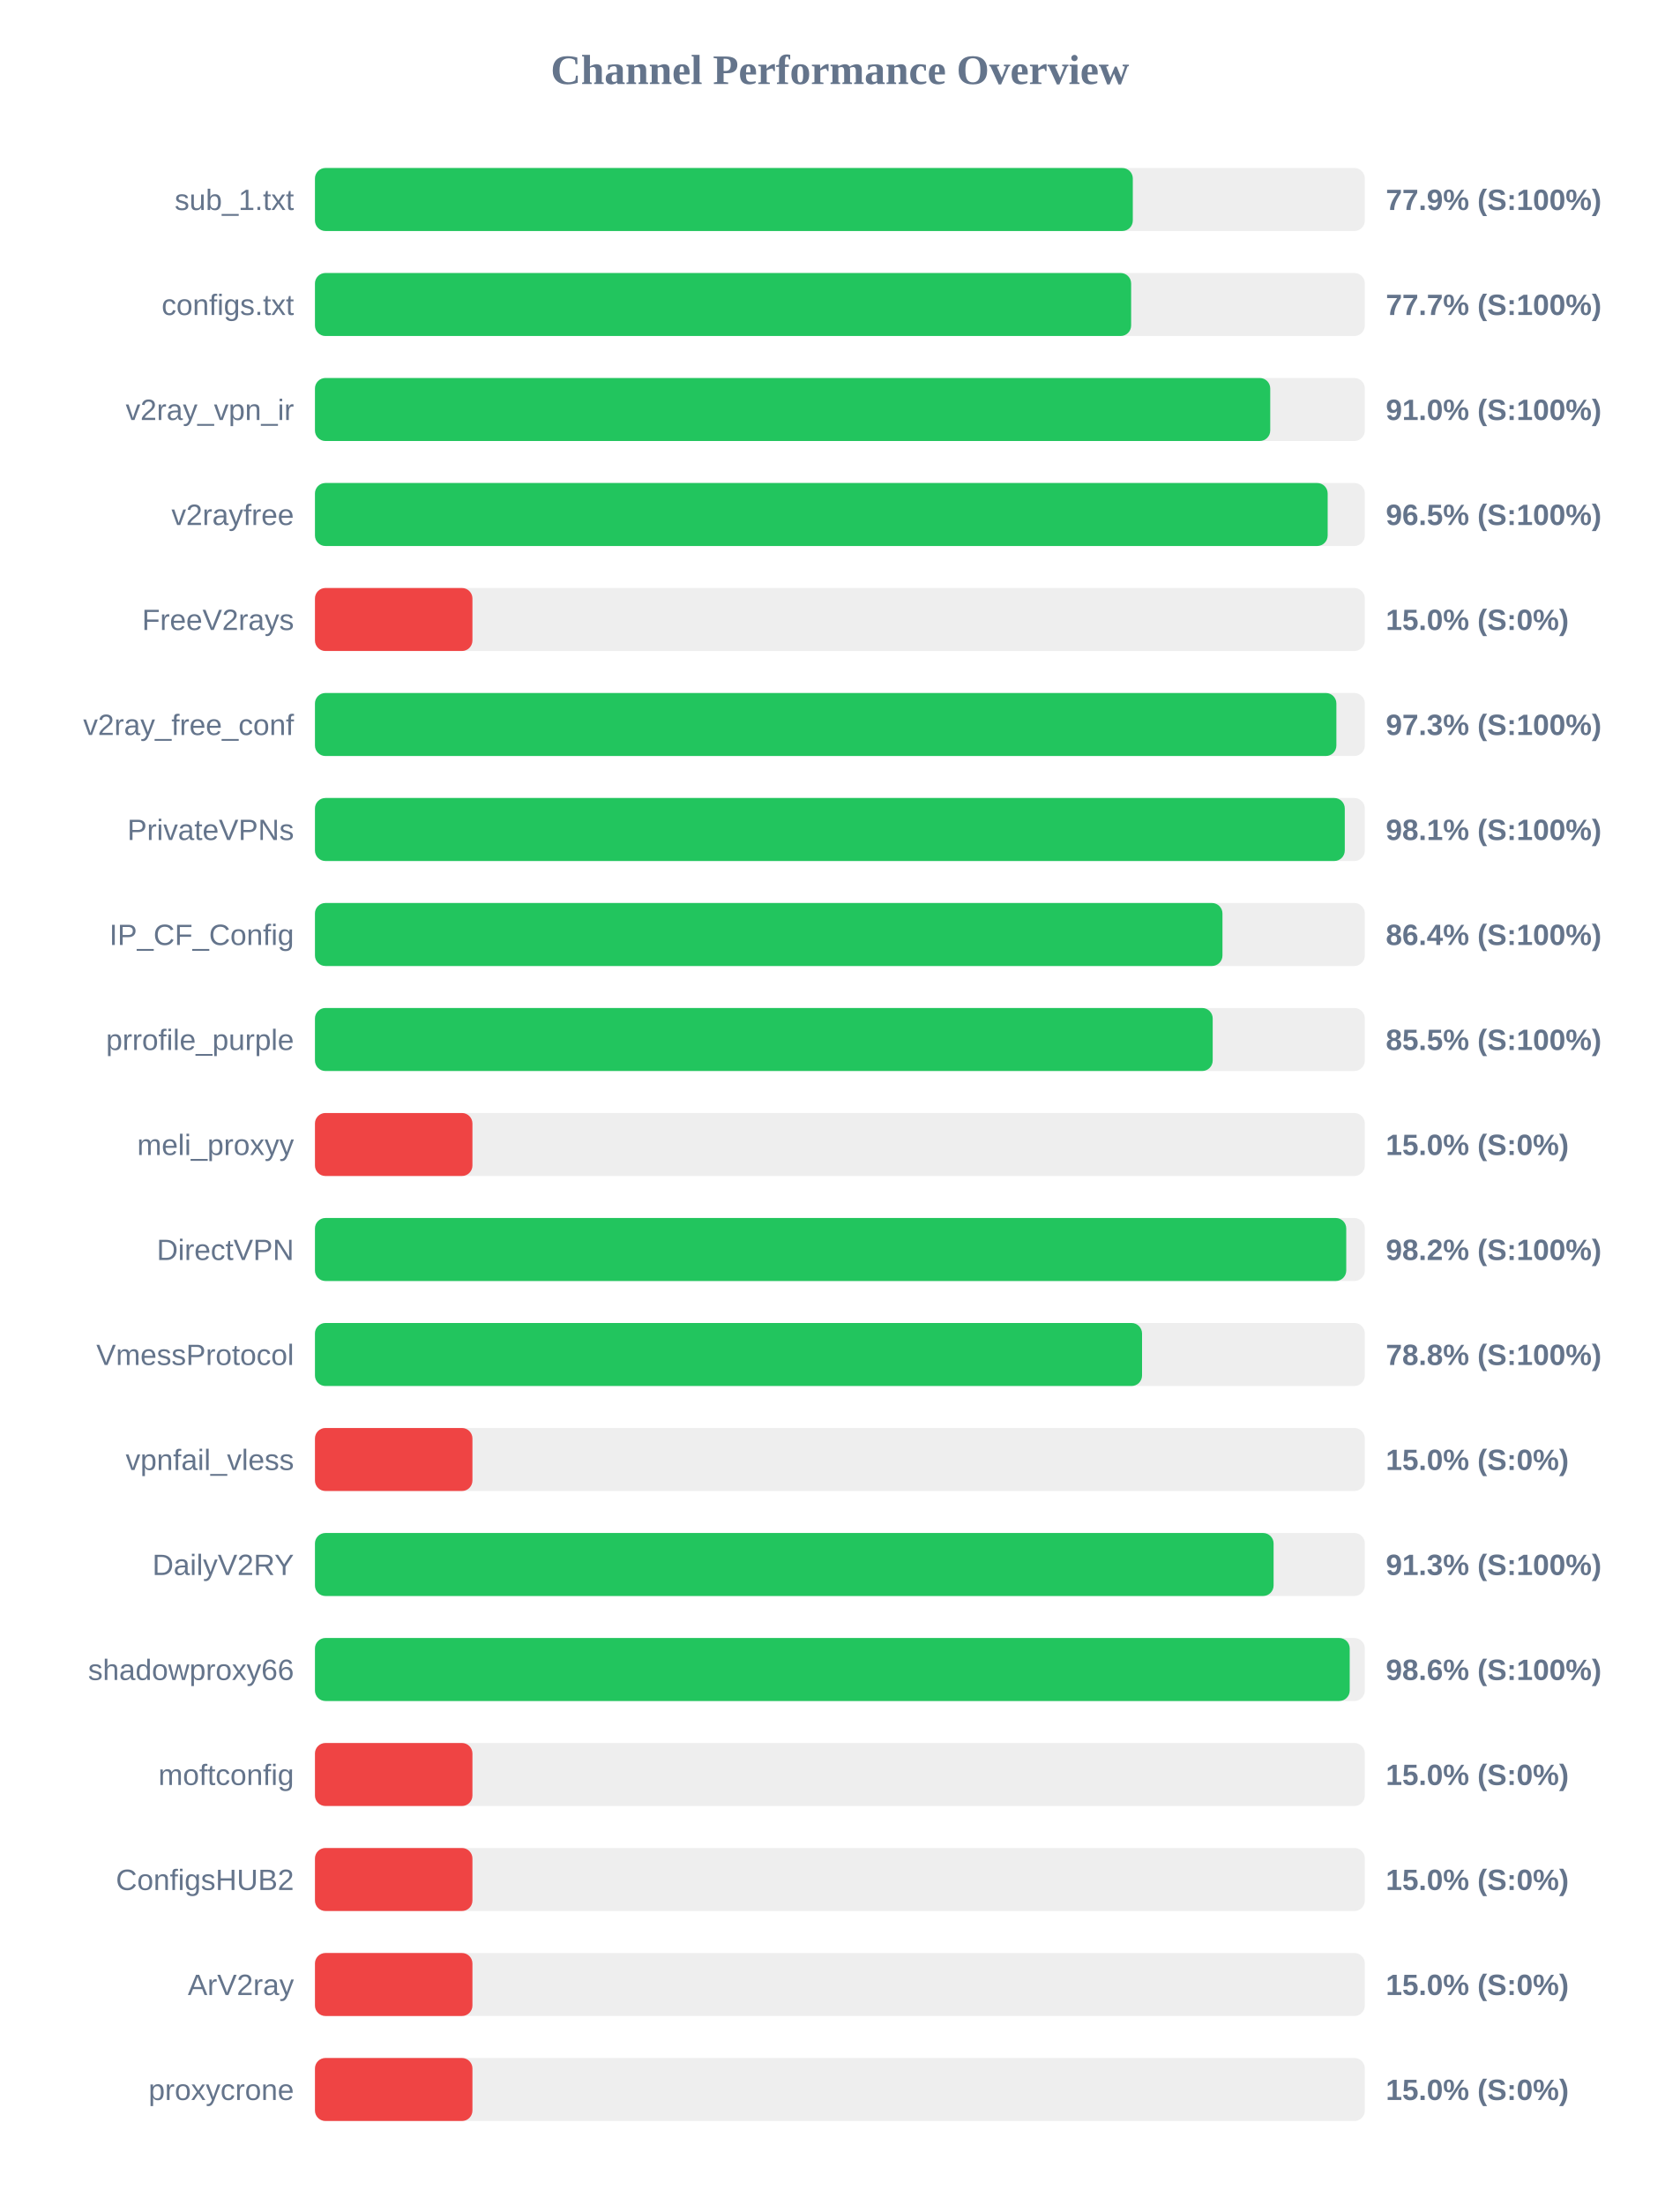
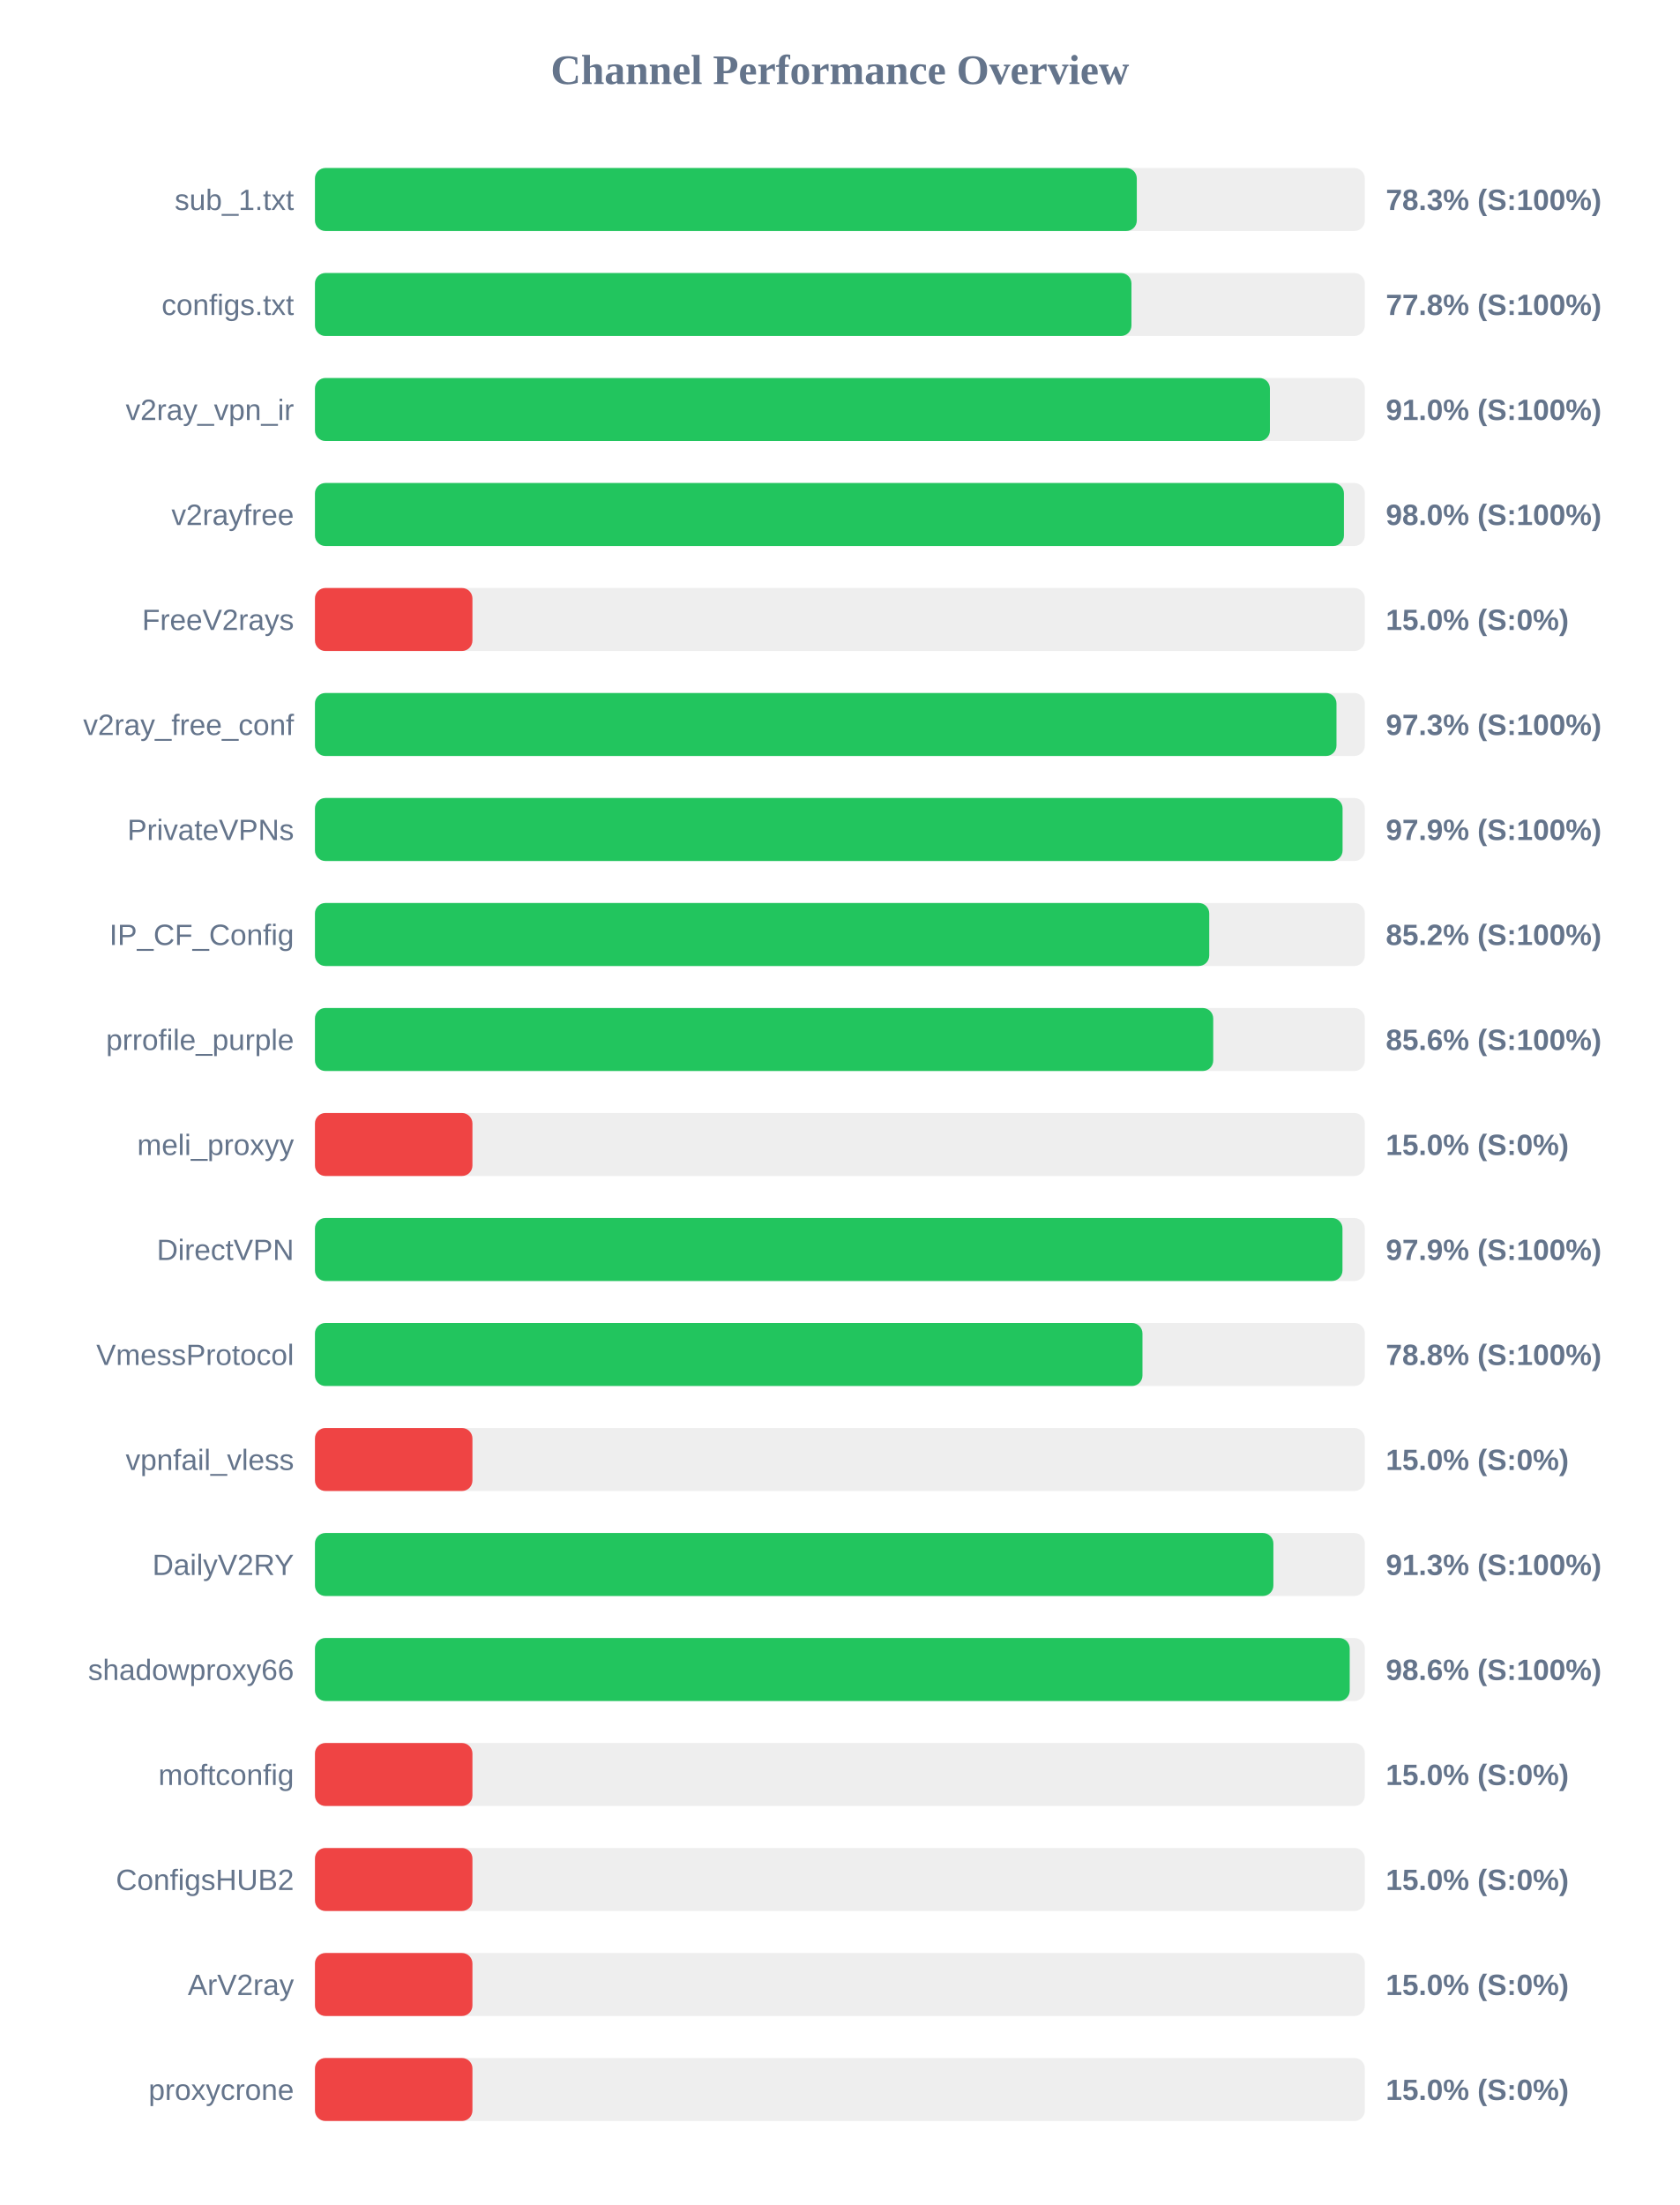
<svg xmlns="http://www.w3.org/2000/svg" width="800" height="1050" version="1.1">
  <style>
        .row { font: 14px Arial; fill: #64748b; }
        .score { font: bold 14px Arial; fill: #64748b; }
    </style>
  <text x="400" y="40" text-anchor="middle" font-size="20px" font-weight="bold" fill="#64748b">Channel Performance Overview</text>
  <rect x="150" y="80" width="500" height="30" fill="#eee" rx="5" />
-   <rect x="150" y="80" width="389.5" height="30" fill="#22c55e" rx="5" />
+   <rect x="150" y="80" width="391.4" height="30" fill="#22c55e" rx="5" />
  <text x="140" y="100" text-anchor="end" class="row">sub_1.txt</text>
-   <text x="660" y="100" text-anchor="start" class="score">77.9% (S:100%)</text>
+   <text x="660" y="100" text-anchor="start" class="score">78.3% (S:100%)</text>
  <rect x="150" y="130" width="500" height="30" fill="#eee" rx="5" />
-   <rect x="150" y="130" width="388.7" height="30" fill="#22c55e" rx="5" />
+   <rect x="150" y="130" width="388.85" height="30" fill="#22c55e" rx="5" />
  <text x="140" y="150" text-anchor="end" class="row">configs.txt</text>
-   <text x="660" y="150" text-anchor="start" class="score">77.7% (S:100%)</text>
+   <text x="660" y="150" text-anchor="start" class="score">77.8% (S:100%)</text>
  <rect x="150" y="180" width="500" height="30" fill="#eee" rx="5" />
-   <rect x="150" y="180" width="454.95" height="30" fill="#22c55e" rx="5" />
+   <rect x="150" y="180" width="454.8" height="30" fill="#22c55e" rx="5" />
  <text x="140" y="200" text-anchor="end" class="row">v2ray_vpn_ir</text>
  <text x="660" y="200" text-anchor="start" class="score">91.0% (S:100%)</text>
  <rect x="150" y="230" width="500" height="30" fill="#eee" rx="5" />
-   <rect x="150" y="230" width="482.3" height="30" fill="#22c55e" rx="5" />
+   <rect x="150" y="230" width="490.05" height="30" fill="#22c55e" rx="5" />
  <text x="140" y="250" text-anchor="end" class="row">v2rayfree</text>
-   <text x="660" y="250" text-anchor="start" class="score">96.5% (S:100%)</text>
+   <text x="660" y="250" text-anchor="start" class="score">98.0% (S:100%)</text>
  <rect x="150" y="280" width="500" height="30" fill="#eee" rx="5" />
  <rect x="150" y="280" width="75.0" height="30" fill="#ef4444" rx="5" />
  <text x="140" y="300" text-anchor="end" class="row">FreeV2rays</text>
  <text x="660" y="300" text-anchor="start" class="score">15.0% (S:0%)</text>
  <rect x="150" y="330" width="500" height="30" fill="#eee" rx="5" />
-   <rect x="150" y="330" width="486.45" height="30" fill="#22c55e" rx="5" />
+   <rect x="150" y="330" width="486.5" height="30" fill="#22c55e" rx="5" />
  <text x="140" y="350" text-anchor="end" class="row">v2ray_free_conf</text>
  <text x="660" y="350" text-anchor="start" class="score">97.3% (S:100%)</text>
  <rect x="150" y="380" width="500" height="30" fill="#eee" rx="5" />
-   <rect x="150" y="380" width="490.45" height="30" fill="#22c55e" rx="5" />
+   <rect x="150" y="380" width="489.4" height="30" fill="#22c55e" rx="5" />
  <text x="140" y="400" text-anchor="end" class="row">PrivateVPNs</text>
-   <text x="660" y="400" text-anchor="start" class="score">98.1% (S:100%)</text>
+   <text x="660" y="400" text-anchor="start" class="score">97.9% (S:100%)</text>
  <rect x="150" y="430" width="500" height="30" fill="#eee" rx="5" />
-   <rect x="150" y="430" width="432.2" height="30" fill="#22c55e" rx="5" />
+   <rect x="150" y="430" width="425.9" height="30" fill="#22c55e" rx="5" />
  <text x="140" y="450" text-anchor="end" class="row">IP_CF_Config</text>
-   <text x="660" y="450" text-anchor="start" class="score">86.4% (S:100%)</text>
+   <text x="660" y="450" text-anchor="start" class="score">85.2% (S:100%)</text>
  <rect x="150" y="480" width="500" height="30" fill="#eee" rx="5" />
-   <rect x="150" y="480" width="427.55" height="30" fill="#22c55e" rx="5" />
+   <rect x="150" y="480" width="427.8" height="30" fill="#22c55e" rx="5" />
  <text x="140" y="500" text-anchor="end" class="row">prrofile_purple</text>
-   <text x="660" y="500" text-anchor="start" class="score">85.5% (S:100%)</text>
+   <text x="660" y="500" text-anchor="start" class="score">85.6% (S:100%)</text>
  <rect x="150" y="530" width="500" height="30" fill="#eee" rx="5" />
  <rect x="150" y="530" width="75.0" height="30" fill="#ef4444" rx="5" />
  <text x="140" y="550" text-anchor="end" class="row">meli_proxyy</text>
  <text x="660" y="550" text-anchor="start" class="score">15.0% (S:0%)</text>
  <rect x="150" y="580" width="500" height="30" fill="#eee" rx="5" />
-   <rect x="150" y="580" width="491.15" height="30" fill="#22c55e" rx="5" />
+   <rect x="150" y="580" width="489.35" height="30" fill="#22c55e" rx="5" />
  <text x="140" y="600" text-anchor="end" class="row">DirectVPN</text>
-   <text x="660" y="600" text-anchor="start" class="score">98.2% (S:100%)</text>
+   <text x="660" y="600" text-anchor="start" class="score">97.9% (S:100%)</text>
  <rect x="150" y="630" width="500" height="30" fill="#eee" rx="5" />
-   <rect x="150" y="630" width="393.9" height="30" fill="#22c55e" rx="5" />
+   <rect x="150" y="630" width="394.1" height="30" fill="#22c55e" rx="5" />
  <text x="140" y="650" text-anchor="end" class="row">VmessProtocol</text>
  <text x="660" y="650" text-anchor="start" class="score">78.8% (S:100%)</text>
  <rect x="150" y="680" width="500" height="30" fill="#eee" rx="5" />
  <rect x="150" y="680" width="75.0" height="30" fill="#ef4444" rx="5" />
  <text x="140" y="700" text-anchor="end" class="row">vpnfail_vless</text>
  <text x="660" y="700" text-anchor="start" class="score">15.0% (S:0%)</text>
  <rect x="150" y="730" width="500" height="30" fill="#eee" rx="5" />
-   <rect x="150" y="730" width="456.55" height="30" fill="#22c55e" rx="5" />
+   <rect x="150" y="730" width="456.45" height="30" fill="#22c55e" rx="5" />
  <text x="140" y="750" text-anchor="end" class="row">DailyV2RY</text>
  <text x="660" y="750" text-anchor="start" class="score">91.3% (S:100%)</text>
  <rect x="150" y="780" width="500" height="30" fill="#eee" rx="5" />
  <rect x="150" y="780" width="492.8" height="30" fill="#22c55e" rx="5" />
  <text x="140" y="800" text-anchor="end" class="row">shadowproxy66</text>
  <text x="660" y="800" text-anchor="start" class="score">98.6% (S:100%)</text>
  <rect x="150" y="830" width="500" height="30" fill="#eee" rx="5" />
  <rect x="150" y="830" width="75.0" height="30" fill="#ef4444" rx="5" />
  <text x="140" y="850" text-anchor="end" class="row">moftconfig</text>
  <text x="660" y="850" text-anchor="start" class="score">15.0% (S:0%)</text>
  <rect x="150" y="880" width="500" height="30" fill="#eee" rx="5" />
  <rect x="150" y="880" width="75.0" height="30" fill="#ef4444" rx="5" />
  <text x="140" y="900" text-anchor="end" class="row">ConfigsHUB2</text>
  <text x="660" y="900" text-anchor="start" class="score">15.0% (S:0%)</text>
  <rect x="150" y="930" width="500" height="30" fill="#eee" rx="5" />
  <rect x="150" y="930" width="75.0" height="30" fill="#ef4444" rx="5" />
  <text x="140" y="950" text-anchor="end" class="row">ArV2ray</text>
  <text x="660" y="950" text-anchor="start" class="score">15.0% (S:0%)</text>
  <rect x="150" y="980" width="500" height="30" fill="#eee" rx="5" />
  <rect x="150" y="980" width="75.0" height="30" fill="#ef4444" rx="5" />
  <text x="140" y="1000" text-anchor="end" class="row">proxycrone</text>
  <text x="660" y="1000" text-anchor="start" class="score">15.0% (S:0%)</text>
</svg>
